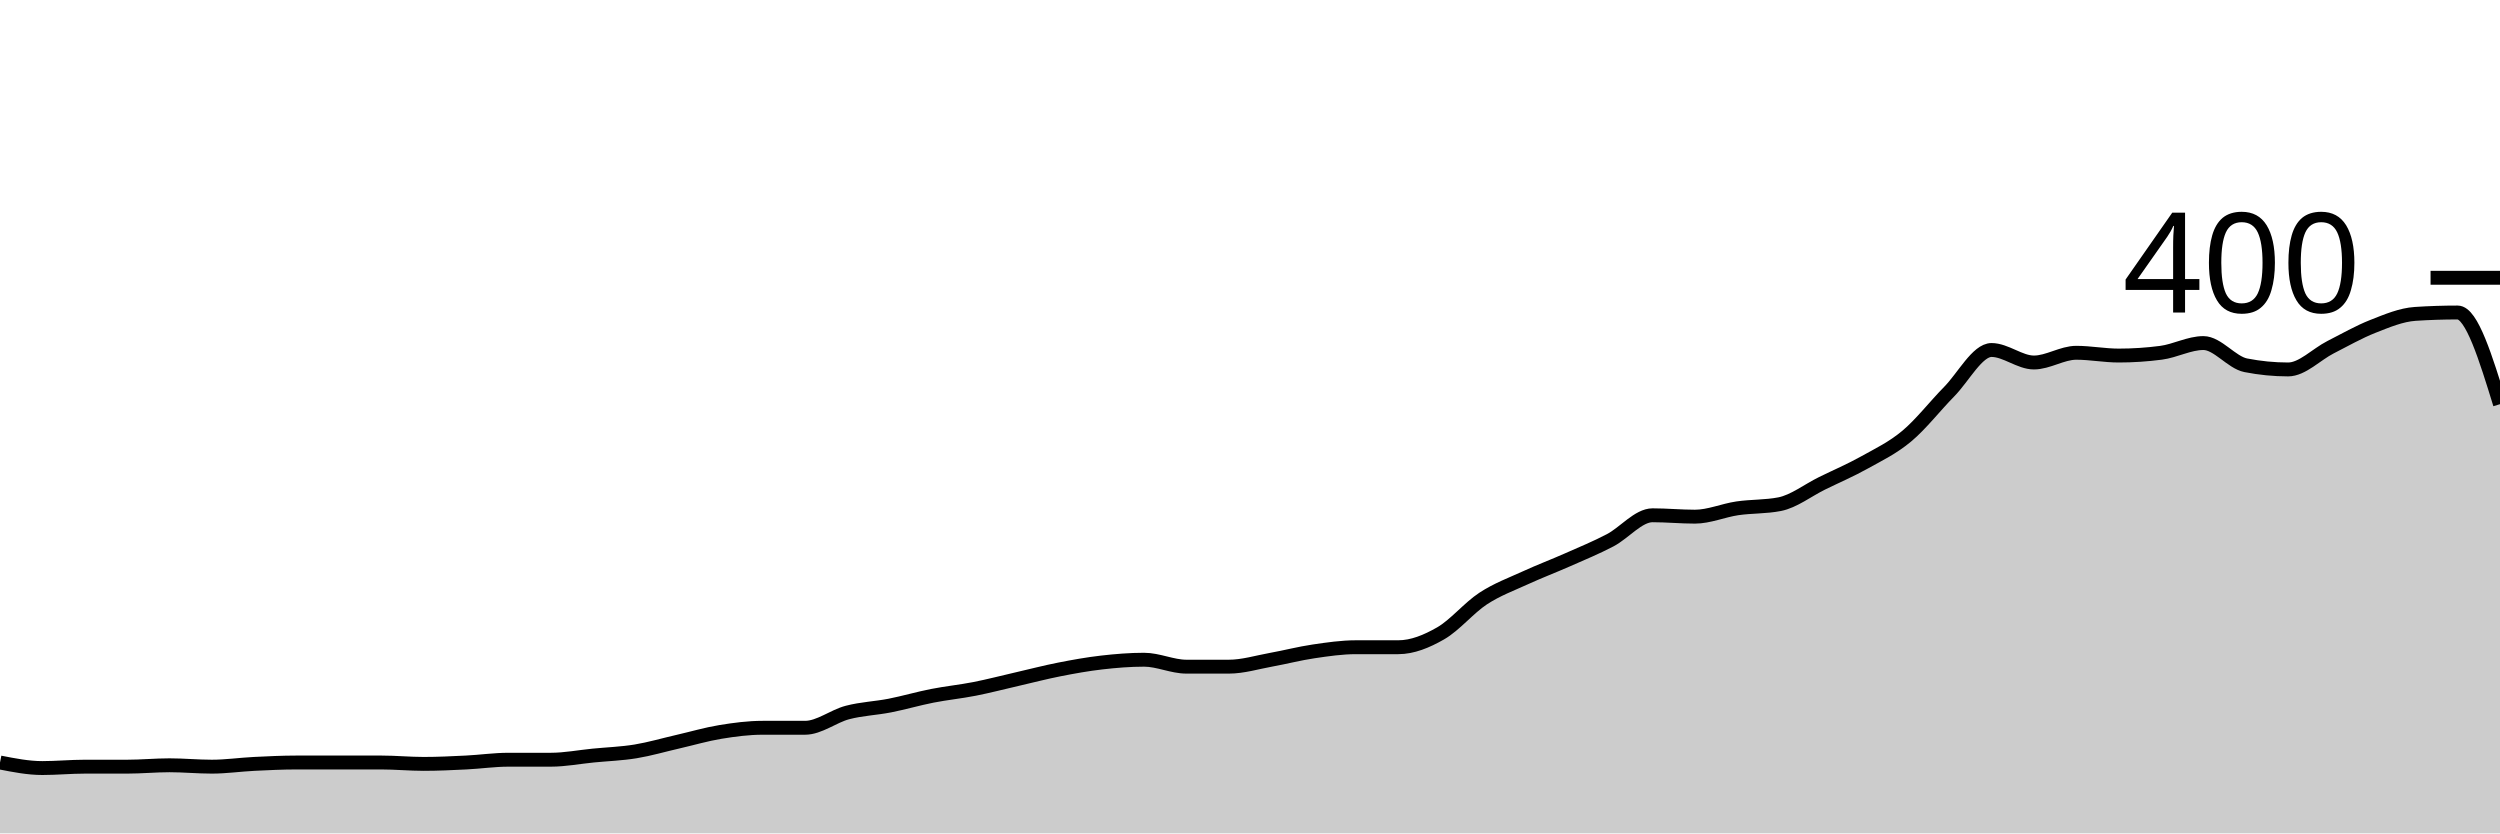
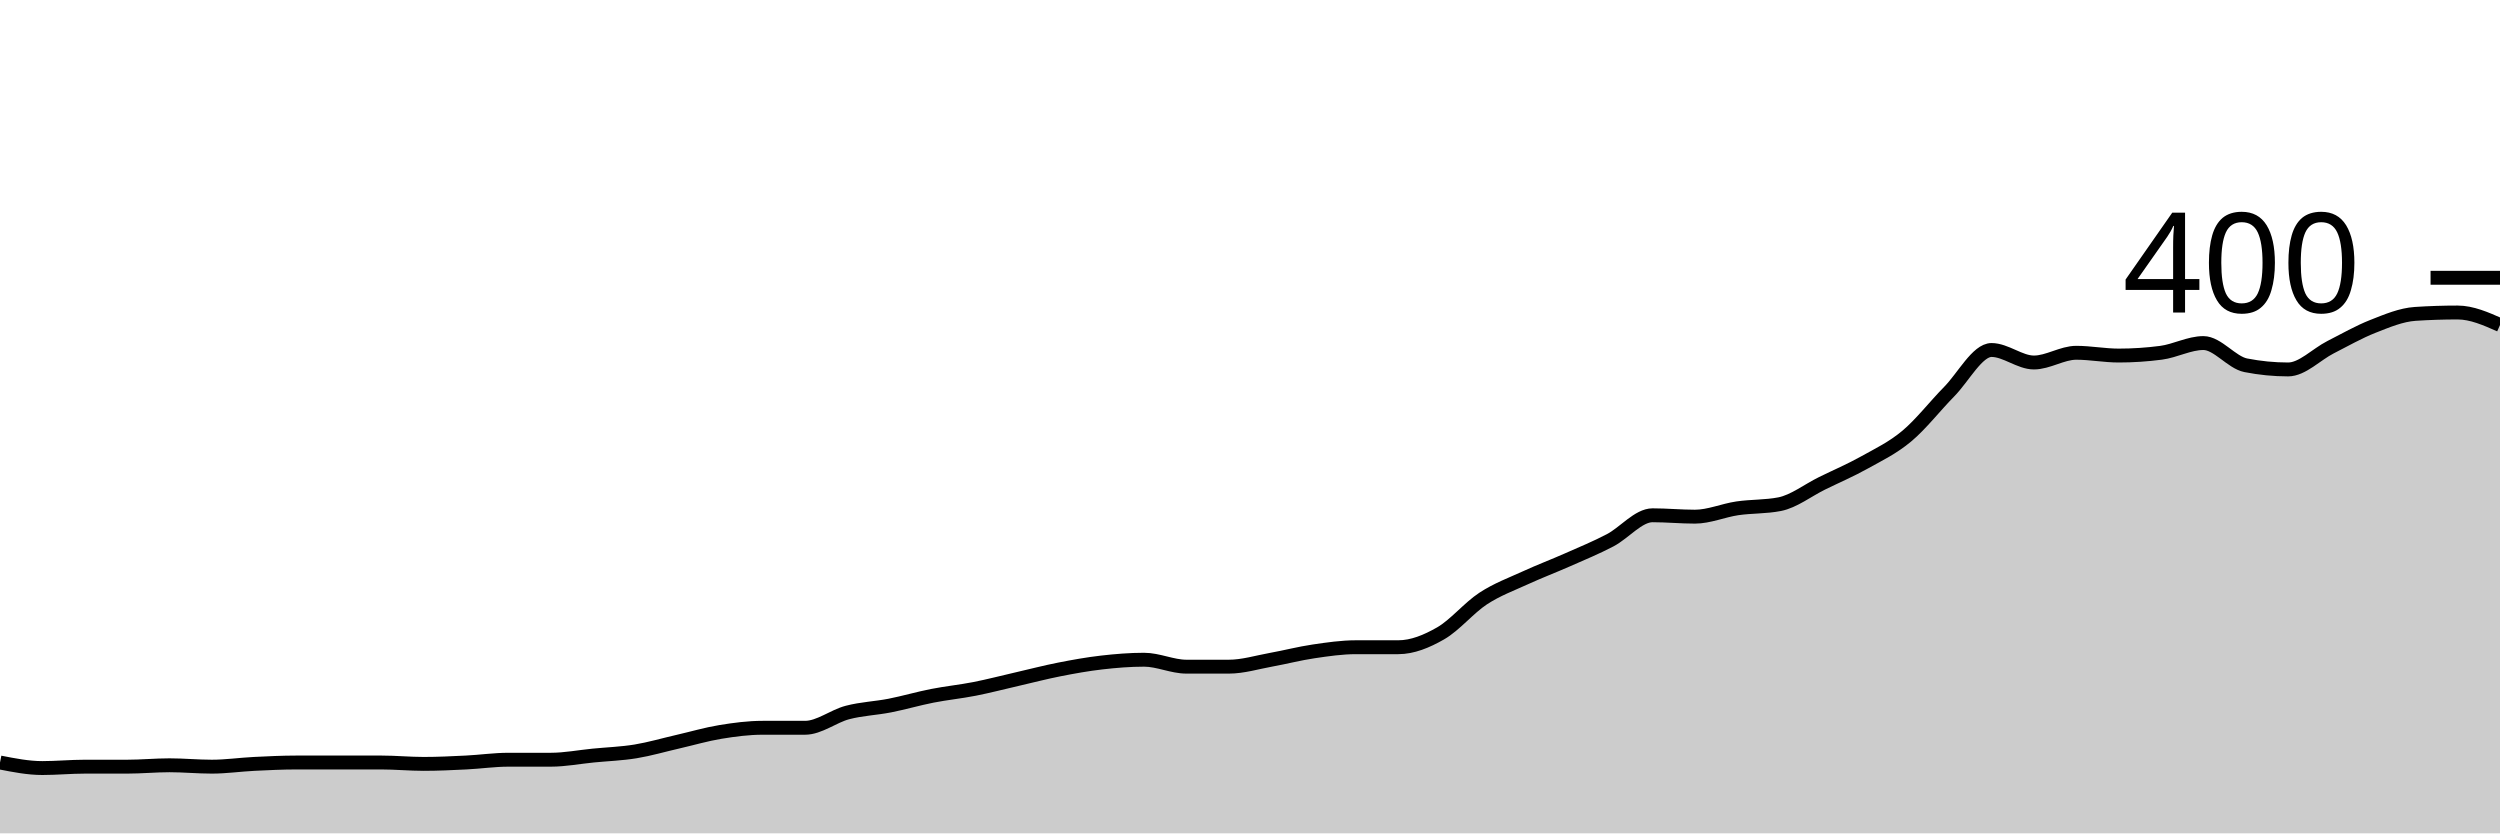
<svg xmlns="http://www.w3.org/2000/svg" viewBox="0 0 180 60">
  <g transform="translate(0,20)">
-     <path class="area" fill="rgba(0, 0, 0, 0.2)" d="M0,34.9C1.017,35.1,2.034,35.3,3.051,35.3C4.068,35.3,5.085,35.2,6.102,35.2C7.119,35.2,8.136,35.2,9.153,35.2C10.169,35.2,11.186,35.1,12.203,35.1C13.22,35.1,14.237,35.2,15.254,35.2C16.271,35.2,17.288,35.05,18.305,35C19.322,34.95,20.339,34.9,21.356,34.9C22.373,34.9,23.39,34.9,24.407,34.9C25.424,34.9,26.441,34.9,27.458,34.9C28.475,34.9,29.492,35,30.508,35C31.525,35,32.542,34.95,33.559,34.9C34.576,34.85,35.593,34.7,36.61,34.7C37.627,34.7,38.644,34.7,39.661,34.7C40.678,34.7,41.695,34.5,42.712,34.4C43.729,34.3,44.746,34.267,45.763,34.1C46.78,33.933,47.797,33.633,48.814,33.4C49.831,33.167,50.847,32.867,51.864,32.7C52.881,32.533,53.898,32.4,54.915,32.4C55.932,32.4,56.949,32.4,57.966,32.4C58.983,32.4,60,31.567,61.017,31.3C62.034,31.033,63.051,31,64.068,30.8C65.085,30.6,66.102,30.3,67.119,30.1C68.136,29.9,69.153,29.8,70.169,29.6C71.186,29.4,72.203,29.133,73.22,28.9C74.237,28.667,75.254,28.4,76.271,28.2C77.288,28,78.305,27.817,79.322,27.7C80.339,27.583,81.356,27.5,82.373,27.5C83.39,27.5,84.407,28,85.424,28C86.441,28,87.458,28,88.475,28C89.492,28,90.508,27.683,91.525,27.5C92.542,27.317,93.559,27.05,94.576,26.9C95.593,26.75,96.61,26.6,97.627,26.6C98.644,26.6,99.661,26.6,100.678,26.6C101.695,26.6,102.712,26.183,103.729,25.6C104.746,25.017,105.763,23.767,106.78,23.1C107.797,22.433,108.814,22.067,109.831,21.6C110.847,21.133,111.864,20.75,112.881,20.3C113.898,19.85,114.915,19.433,115.932,18.9C116.949,18.367,117.966,17.1,118.983,17.1C120,17.1,121.017,17.2,122.034,17.2C123.051,17.2,124.068,16.75,125.085,16.6C126.102,16.45,127.119,16.5,128.136,16.3C129.153,16.1,130.169,15.3,131.186,14.8C132.203,14.3,133.22,13.867,134.237,13.3C135.254,12.733,136.271,12.25,137.288,11.4C138.305,10.55,139.322,9.233,140.339,8.2C141.356,7.167,142.373,5.2,143.39,5.2C144.407,5.2,145.424,6.1,146.441,6.1C147.458,6.1,148.475,5.4,149.492,5.4C150.508,5.4,151.525,5.6,152.542,5.6C153.559,5.6,154.576,5.533,155.593,5.4C156.61,5.267,157.627,4.7,158.644,4.7C159.661,4.7,160.678,6.1,161.695,6.3C162.712,6.5,163.729,6.6,164.746,6.6C165.763,6.6,166.78,5.517,167.797,5C168.814,4.483,169.831,3.9,170.847,3.5C171.864,3.1,172.881,2.667,173.898,2.6C174.915,2.533,175.932,2.5,176.949,2.5C177.966,2.5,178.983,5.8,180,9.1L180,40C178.983,40,177.966,40,176.949,40C175.932,40,174.915,40,173.898,40C172.881,40,171.864,40,170.847,40C169.831,40,168.814,40,167.797,40C166.78,40,165.763,40,164.746,40C163.729,40,162.712,40,161.695,40C160.678,40,159.661,40,158.644,40C157.627,40,156.61,40,155.593,40C154.576,40,153.559,40,152.542,40C151.525,40,150.508,40,149.492,40C148.475,40,147.458,40,146.441,40C145.424,40,144.407,40,143.39,40C142.373,40,141.356,40,140.339,40C139.322,40,138.305,40,137.288,40C136.271,40,135.254,40,134.237,40C133.22,40,132.203,40,131.186,40C130.169,40,129.153,40,128.136,40C127.119,40,126.102,40,125.085,40C124.068,40,123.051,40,122.034,40C121.017,40,120,40,118.983,40C117.966,40,116.949,40,115.932,40C114.915,40,113.898,40,112.881,40C111.864,40,110.847,40,109.831,40C108.814,40,107.797,40,106.78,40C105.763,40,104.746,40,103.729,40C102.712,40,101.695,40,100.678,40C99.661,40,98.644,40,97.627,40C96.61,40,95.593,40,94.576,40C93.559,40,92.542,40,91.525,40C90.508,40,89.492,40,88.475,40C87.458,40,86.441,40,85.424,40C84.407,40,83.39,40,82.373,40C81.356,40,80.339,40,79.322,40C78.305,40,77.288,40,76.271,40C75.254,40,74.237,40,73.22,40C72.203,40,71.186,40,70.169,40C69.153,40,68.136,40,67.119,40C66.102,40,65.085,40,64.068,40C63.051,40,62.034,40,61.017,40C60,40,58.983,40,57.966,40C56.949,40,55.932,40,54.915,40C53.898,40,52.881,40,51.864,40C50.847,40,49.831,40,48.814,40C47.797,40,46.78,40,45.763,40C44.746,40,43.729,40,42.712,40C41.695,40,40.678,40,39.661,40C38.644,40,37.627,40,36.61,40C35.593,40,34.576,40,33.559,40C32.542,40,31.525,40,30.508,40C29.492,40,28.475,40,27.458,40C26.441,40,25.424,40,24.407,40C23.39,40,22.373,40,21.356,40C20.339,40,19.322,40,18.305,40C17.288,40,16.271,40,15.254,40C14.237,40,13.22,40,12.203,40C11.186,40,10.169,40,9.153,40C8.136,40,7.119,40,6.102,40C5.085,40,4.068,40,3.051,40C2.034,40,1.017,40,0,40Z" />
-     <path class="line" stroke="black" fill="none" d="M0,34.9C1.017,35.1,2.034,35.3,3.051,35.3C4.068,35.3,5.085,35.2,6.102,35.2C7.119,35.2,8.136,35.2,9.153,35.2C10.169,35.2,11.186,35.1,12.203,35.1C13.22,35.1,14.237,35.2,15.254,35.2C16.271,35.2,17.288,35.05,18.305,35C19.322,34.95,20.339,34.9,21.356,34.9C22.373,34.9,23.39,34.9,24.407,34.9C25.424,34.9,26.441,34.9,27.458,34.9C28.475,34.9,29.492,35,30.508,35C31.525,35,32.542,34.95,33.559,34.9C34.576,34.85,35.593,34.7,36.61,34.7C37.627,34.7,38.644,34.7,39.661,34.7C40.678,34.7,41.695,34.5,42.712,34.4C43.729,34.3,44.746,34.267,45.763,34.1C46.78,33.933,47.797,33.633,48.814,33.4C49.831,33.167,50.847,32.867,51.864,32.7C52.881,32.533,53.898,32.4,54.915,32.4C55.932,32.4,56.949,32.4,57.966,32.4C58.983,32.4,60,31.567,61.017,31.3C62.034,31.033,63.051,31,64.068,30.8C65.085,30.6,66.102,30.3,67.119,30.1C68.136,29.9,69.153,29.8,70.169,29.6C71.186,29.4,72.203,29.133,73.22,28.9C74.237,28.667,75.254,28.4,76.271,28.2C77.288,28,78.305,27.817,79.322,27.7C80.339,27.583,81.356,27.5,82.373,27.5C83.39,27.5,84.407,28,85.424,28C86.441,28,87.458,28,88.475,28C89.492,28,90.508,27.683,91.525,27.5C92.542,27.317,93.559,27.05,94.576,26.9C95.593,26.75,96.61,26.6,97.627,26.6C98.644,26.6,99.661,26.6,100.678,26.6C101.695,26.6,102.712,26.183,103.729,25.6C104.746,25.017,105.763,23.767,106.78,23.1C107.797,22.433,108.814,22.067,109.831,21.6C110.847,21.133,111.864,20.75,112.881,20.3C113.898,19.85,114.915,19.433,115.932,18.9C116.949,18.367,117.966,17.1,118.983,17.1C120,17.1,121.017,17.2,122.034,17.2C123.051,17.2,124.068,16.75,125.085,16.6C126.102,16.45,127.119,16.5,128.136,16.3C129.153,16.1,130.169,15.3,131.186,14.8C132.203,14.3,133.22,13.867,134.237,13.3C135.254,12.733,136.271,12.25,137.288,11.4C138.305,10.55,139.322,9.233,140.339,8.2C141.356,7.167,142.373,5.2,143.39,5.2C144.407,5.2,145.424,6.1,146.441,6.1C147.458,6.1,148.475,5.4,149.492,5.4C150.508,5.4,151.525,5.6,152.542,5.6C153.559,5.6,154.576,5.533,155.593,5.4C156.61,5.267,157.627,4.7,158.644,4.7C159.661,4.7,160.678,6.1,161.695,6.3C162.712,6.5,163.729,6.6,164.746,6.6C165.763,6.6,166.78,5.517,167.797,5C168.814,4.483,169.831,3.9,170.847,3.5C171.864,3.1,172.881,2.667,173.898,2.6C174.915,2.533,175.932,2.5,176.949,2.5C177.966,2.5,178.983,5.8,180,9.1" />
+     <path class="area" fill="rgba(0, 0, 0, 0.2)" d="M0,34.9C1.017,35.1,2.034,35.3,3.051,35.3C4.068,35.3,5.085,35.2,6.102,35.2C7.119,35.2,8.136,35.2,9.153,35.2C10.169,35.2,11.186,35.1,12.203,35.1C13.22,35.1,14.237,35.2,15.254,35.2C16.271,35.2,17.288,35.05,18.305,35C19.322,34.95,20.339,34.9,21.356,34.9C22.373,34.9,23.39,34.9,24.407,34.9C25.424,34.9,26.441,34.9,27.458,34.9C28.475,34.9,29.492,35,30.508,35C31.525,35,32.542,34.95,33.559,34.9C34.576,34.85,35.593,34.7,36.61,34.7C37.627,34.7,38.644,34.7,39.661,34.7C40.678,34.7,41.695,34.5,42.712,34.4C43.729,34.3,44.746,34.267,45.763,34.1C46.78,33.933,47.797,33.633,48.814,33.4C49.831,33.167,50.847,32.867,51.864,32.7C52.881,32.533,53.898,32.4,54.915,32.4C55.932,32.4,56.949,32.4,57.966,32.4C58.983,32.4,60,31.567,61.017,31.3C62.034,31.033,63.051,31,64.068,30.8C65.085,30.6,66.102,30.3,67.119,30.1C68.136,29.9,69.153,29.8,70.169,29.6C71.186,29.4,72.203,29.133,73.22,28.9C74.237,28.667,75.254,28.4,76.271,28.2C77.288,28,78.305,27.817,79.322,27.7C80.339,27.583,81.356,27.5,82.373,27.5C83.39,27.5,84.407,28,85.424,28C86.441,28,87.458,28,88.475,28C89.492,28,90.508,27.683,91.525,27.5C92.542,27.317,93.559,27.05,94.576,26.9C95.593,26.75,96.61,26.6,97.627,26.6C98.644,26.6,99.661,26.6,100.678,26.6C101.695,26.6,102.712,26.183,103.729,25.6C104.746,25.017,105.763,23.767,106.78,23.1C107.797,22.433,108.814,22.067,109.831,21.6C110.847,21.133,111.864,20.75,112.881,20.3C113.898,19.85,114.915,19.433,115.932,18.9C116.949,18.367,117.966,17.1,118.983,17.1C120,17.1,121.017,17.2,122.034,17.2C123.051,17.2,124.068,16.75,125.085,16.6C126.102,16.45,127.119,16.5,128.136,16.3C129.153,16.1,130.169,15.3,131.186,14.8C132.203,14.3,133.22,13.867,134.237,13.3C135.254,12.733,136.271,12.25,137.288,11.4C138.305,10.55,139.322,9.233,140.339,8.2C141.356,7.167,142.373,5.2,143.39,5.2C144.407,5.2,145.424,6.1,146.441,6.1C147.458,6.1,148.475,5.4,149.492,5.4C150.508,5.4,151.525,5.6,152.542,5.6C153.559,5.6,154.576,5.533,155.593,5.4C156.61,5.267,157.627,4.7,158.644,4.7C159.661,4.7,160.678,6.1,161.695,6.3C162.712,6.5,163.729,6.6,164.746,6.6C165.763,6.6,166.78,5.517,167.797,5C168.814,4.483,169.831,3.9,170.847,3.5C171.864,3.1,172.881,2.667,173.898,2.6C174.915,2.533,175.932,2.5,176.949,2.5C177.966,2.5,178.983,2.95,180,3.4L180,40C178.983,40,177.966,40,176.949,40C175.932,40,174.915,40,173.898,40C172.881,40,171.864,40,170.847,40C169.831,40,168.814,40,167.797,40C166.78,40,165.763,40,164.746,40C163.729,40,162.712,40,161.695,40C160.678,40,159.661,40,158.644,40C157.627,40,156.61,40,155.593,40C154.576,40,153.559,40,152.542,40C151.525,40,150.508,40,149.492,40C148.475,40,147.458,40,146.441,40C145.424,40,144.407,40,143.39,40C142.373,40,141.356,40,140.339,40C139.322,40,138.305,40,137.288,40C136.271,40,135.254,40,134.237,40C133.22,40,132.203,40,131.186,40C130.169,40,129.153,40,128.136,40C127.119,40,126.102,40,125.085,40C124.068,40,123.051,40,122.034,40C121.017,40,120,40,118.983,40C117.966,40,116.949,40,115.932,40C114.915,40,113.898,40,112.881,40C111.864,40,110.847,40,109.831,40C108.814,40,107.797,40,106.78,40C105.763,40,104.746,40,103.729,40C102.712,40,101.695,40,100.678,40C99.661,40,98.644,40,97.627,40C96.61,40,95.593,40,94.576,40C93.559,40,92.542,40,91.525,40C90.508,40,89.492,40,88.475,40C87.458,40,86.441,40,85.424,40C84.407,40,83.39,40,82.373,40C81.356,40,80.339,40,79.322,40C78.305,40,77.288,40,76.271,40C75.254,40,74.237,40,73.22,40C72.203,40,71.186,40,70.169,40C69.153,40,68.136,40,67.119,40C66.102,40,65.085,40,64.068,40C63.051,40,62.034,40,61.017,40C60,40,58.983,40,57.966,40C56.949,40,55.932,40,54.915,40C53.898,40,52.881,40,51.864,40C50.847,40,49.831,40,48.814,40C47.797,40,46.78,40,45.763,40C44.746,40,43.729,40,42.712,40C41.695,40,40.678,40,39.661,40C38.644,40,37.627,40,36.61,40C35.593,40,34.576,40,33.559,40C32.542,40,31.525,40,30.508,40C29.492,40,28.475,40,27.458,40C26.441,40,25.424,40,24.407,40C23.39,40,22.373,40,21.356,40C20.339,40,19.322,40,18.305,40C17.288,40,16.271,40,15.254,40C14.237,40,13.22,40,12.203,40C11.186,40,10.169,40,9.153,40C8.136,40,7.119,40,6.102,40C5.085,40,4.068,40,3.051,40C2.034,40,1.017,40,0,40Z" />
+     <path class="line" stroke="black" fill="none" d="M0,34.9C1.017,35.1,2.034,35.3,3.051,35.3C4.068,35.3,5.085,35.2,6.102,35.2C7.119,35.2,8.136,35.2,9.153,35.2C10.169,35.2,11.186,35.1,12.203,35.1C13.22,35.1,14.237,35.2,15.254,35.2C16.271,35.2,17.288,35.05,18.305,35C19.322,34.95,20.339,34.9,21.356,34.9C22.373,34.9,23.39,34.9,24.407,34.9C25.424,34.9,26.441,34.9,27.458,34.9C28.475,34.9,29.492,35,30.508,35C31.525,35,32.542,34.95,33.559,34.9C34.576,34.85,35.593,34.7,36.61,34.7C37.627,34.7,38.644,34.7,39.661,34.7C40.678,34.7,41.695,34.5,42.712,34.4C43.729,34.3,44.746,34.267,45.763,34.1C46.78,33.933,47.797,33.633,48.814,33.4C49.831,33.167,50.847,32.867,51.864,32.7C52.881,32.533,53.898,32.4,54.915,32.4C55.932,32.4,56.949,32.4,57.966,32.4C58.983,32.4,60,31.567,61.017,31.3C62.034,31.033,63.051,31,64.068,30.8C65.085,30.6,66.102,30.3,67.119,30.1C68.136,29.9,69.153,29.8,70.169,29.6C71.186,29.4,72.203,29.133,73.22,28.9C74.237,28.667,75.254,28.4,76.271,28.2C77.288,28,78.305,27.817,79.322,27.7C80.339,27.583,81.356,27.5,82.373,27.5C83.39,27.5,84.407,28,85.424,28C86.441,28,87.458,28,88.475,28C89.492,28,90.508,27.683,91.525,27.5C92.542,27.317,93.559,27.05,94.576,26.9C95.593,26.75,96.61,26.6,97.627,26.6C98.644,26.6,99.661,26.6,100.678,26.6C101.695,26.6,102.712,26.183,103.729,25.6C104.746,25.017,105.763,23.767,106.78,23.1C107.797,22.433,108.814,22.067,109.831,21.6C110.847,21.133,111.864,20.75,112.881,20.3C113.898,19.85,114.915,19.433,115.932,18.9C116.949,18.367,117.966,17.1,118.983,17.1C120,17.1,121.017,17.2,122.034,17.2C123.051,17.2,124.068,16.75,125.085,16.6C126.102,16.45,127.119,16.5,128.136,16.3C129.153,16.1,130.169,15.3,131.186,14.8C132.203,14.3,133.22,13.867,134.237,13.3C135.254,12.733,136.271,12.25,137.288,11.4C138.305,10.55,139.322,9.233,140.339,8.2C141.356,7.167,142.373,5.2,143.39,5.2C144.407,5.2,145.424,6.1,146.441,6.1C147.458,6.1,148.475,5.4,149.492,5.4C150.508,5.4,151.525,5.6,152.542,5.6C153.559,5.6,154.576,5.533,155.593,5.4C156.61,5.267,157.627,4.7,158.644,4.7C159.661,4.7,160.678,6.1,161.695,6.3C162.712,6.5,163.729,6.6,164.746,6.6C165.763,6.6,166.78,5.517,167.797,5C168.814,4.483,169.831,3.9,170.847,3.5C171.864,3.1,172.881,2.667,173.898,2.6C174.915,2.533,175.932,2.5,176.949,2.5C177.966,2.5,178.983,2.95,180,3.4" />
    <path class="axis-ceiling" stroke-width="1" stroke="black" fill="none" d="M175,0L180,0" />
    <text class="axis-ceiling-label" font-family="sans-serif" text-anchor="end" font-size="10px" x="170" y="2.5">400</text>
  </g>
</svg>
